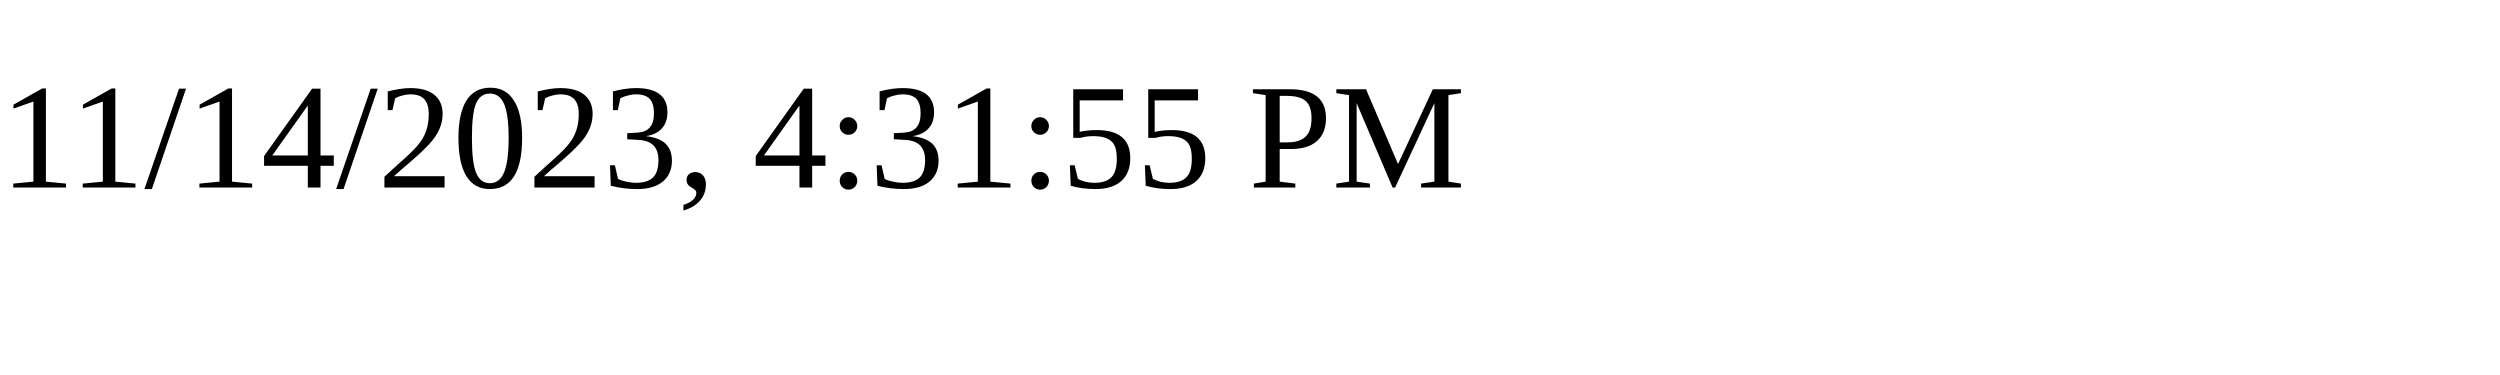
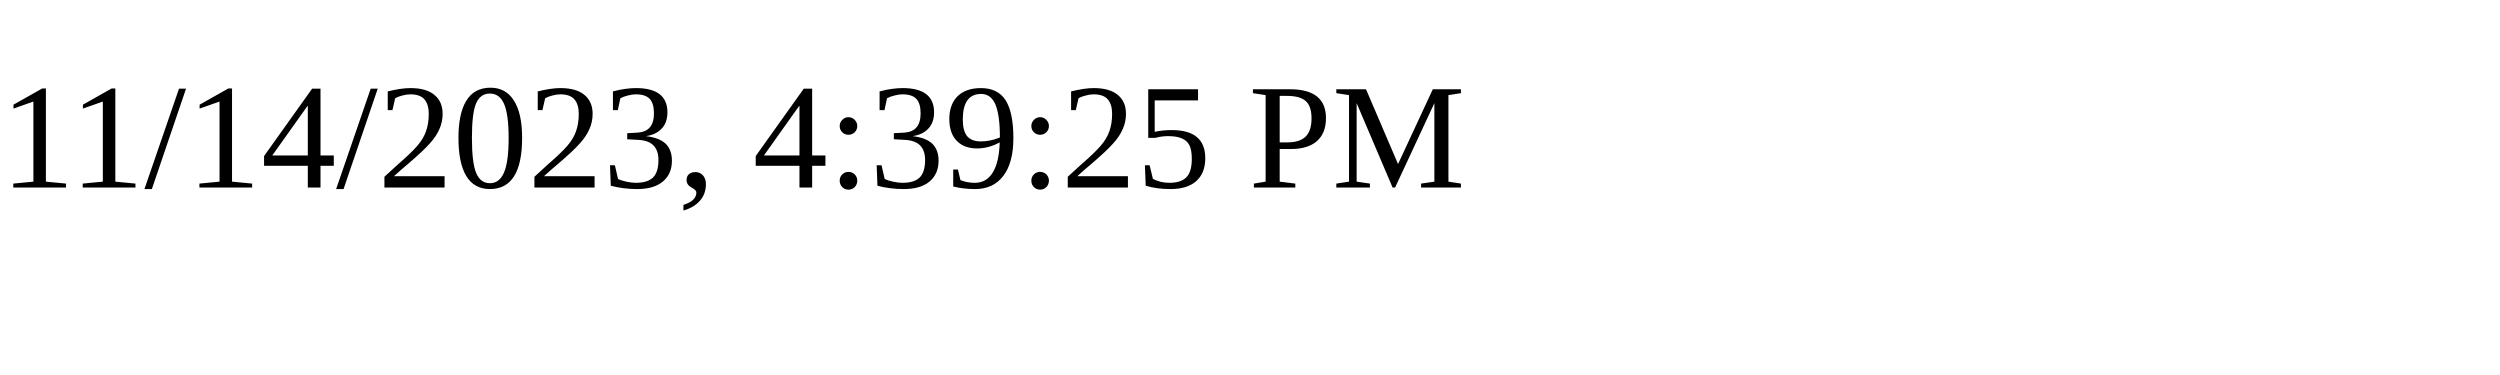
<svg xmlns="http://www.w3.org/2000/svg" height="30" width="200">
-   <text x="0" y="15">11/14/2023, 4:31:55 PM</text>
+   <text x="0" y="15">11/14/2023, 4:39:25 PM</text>
</svg>
